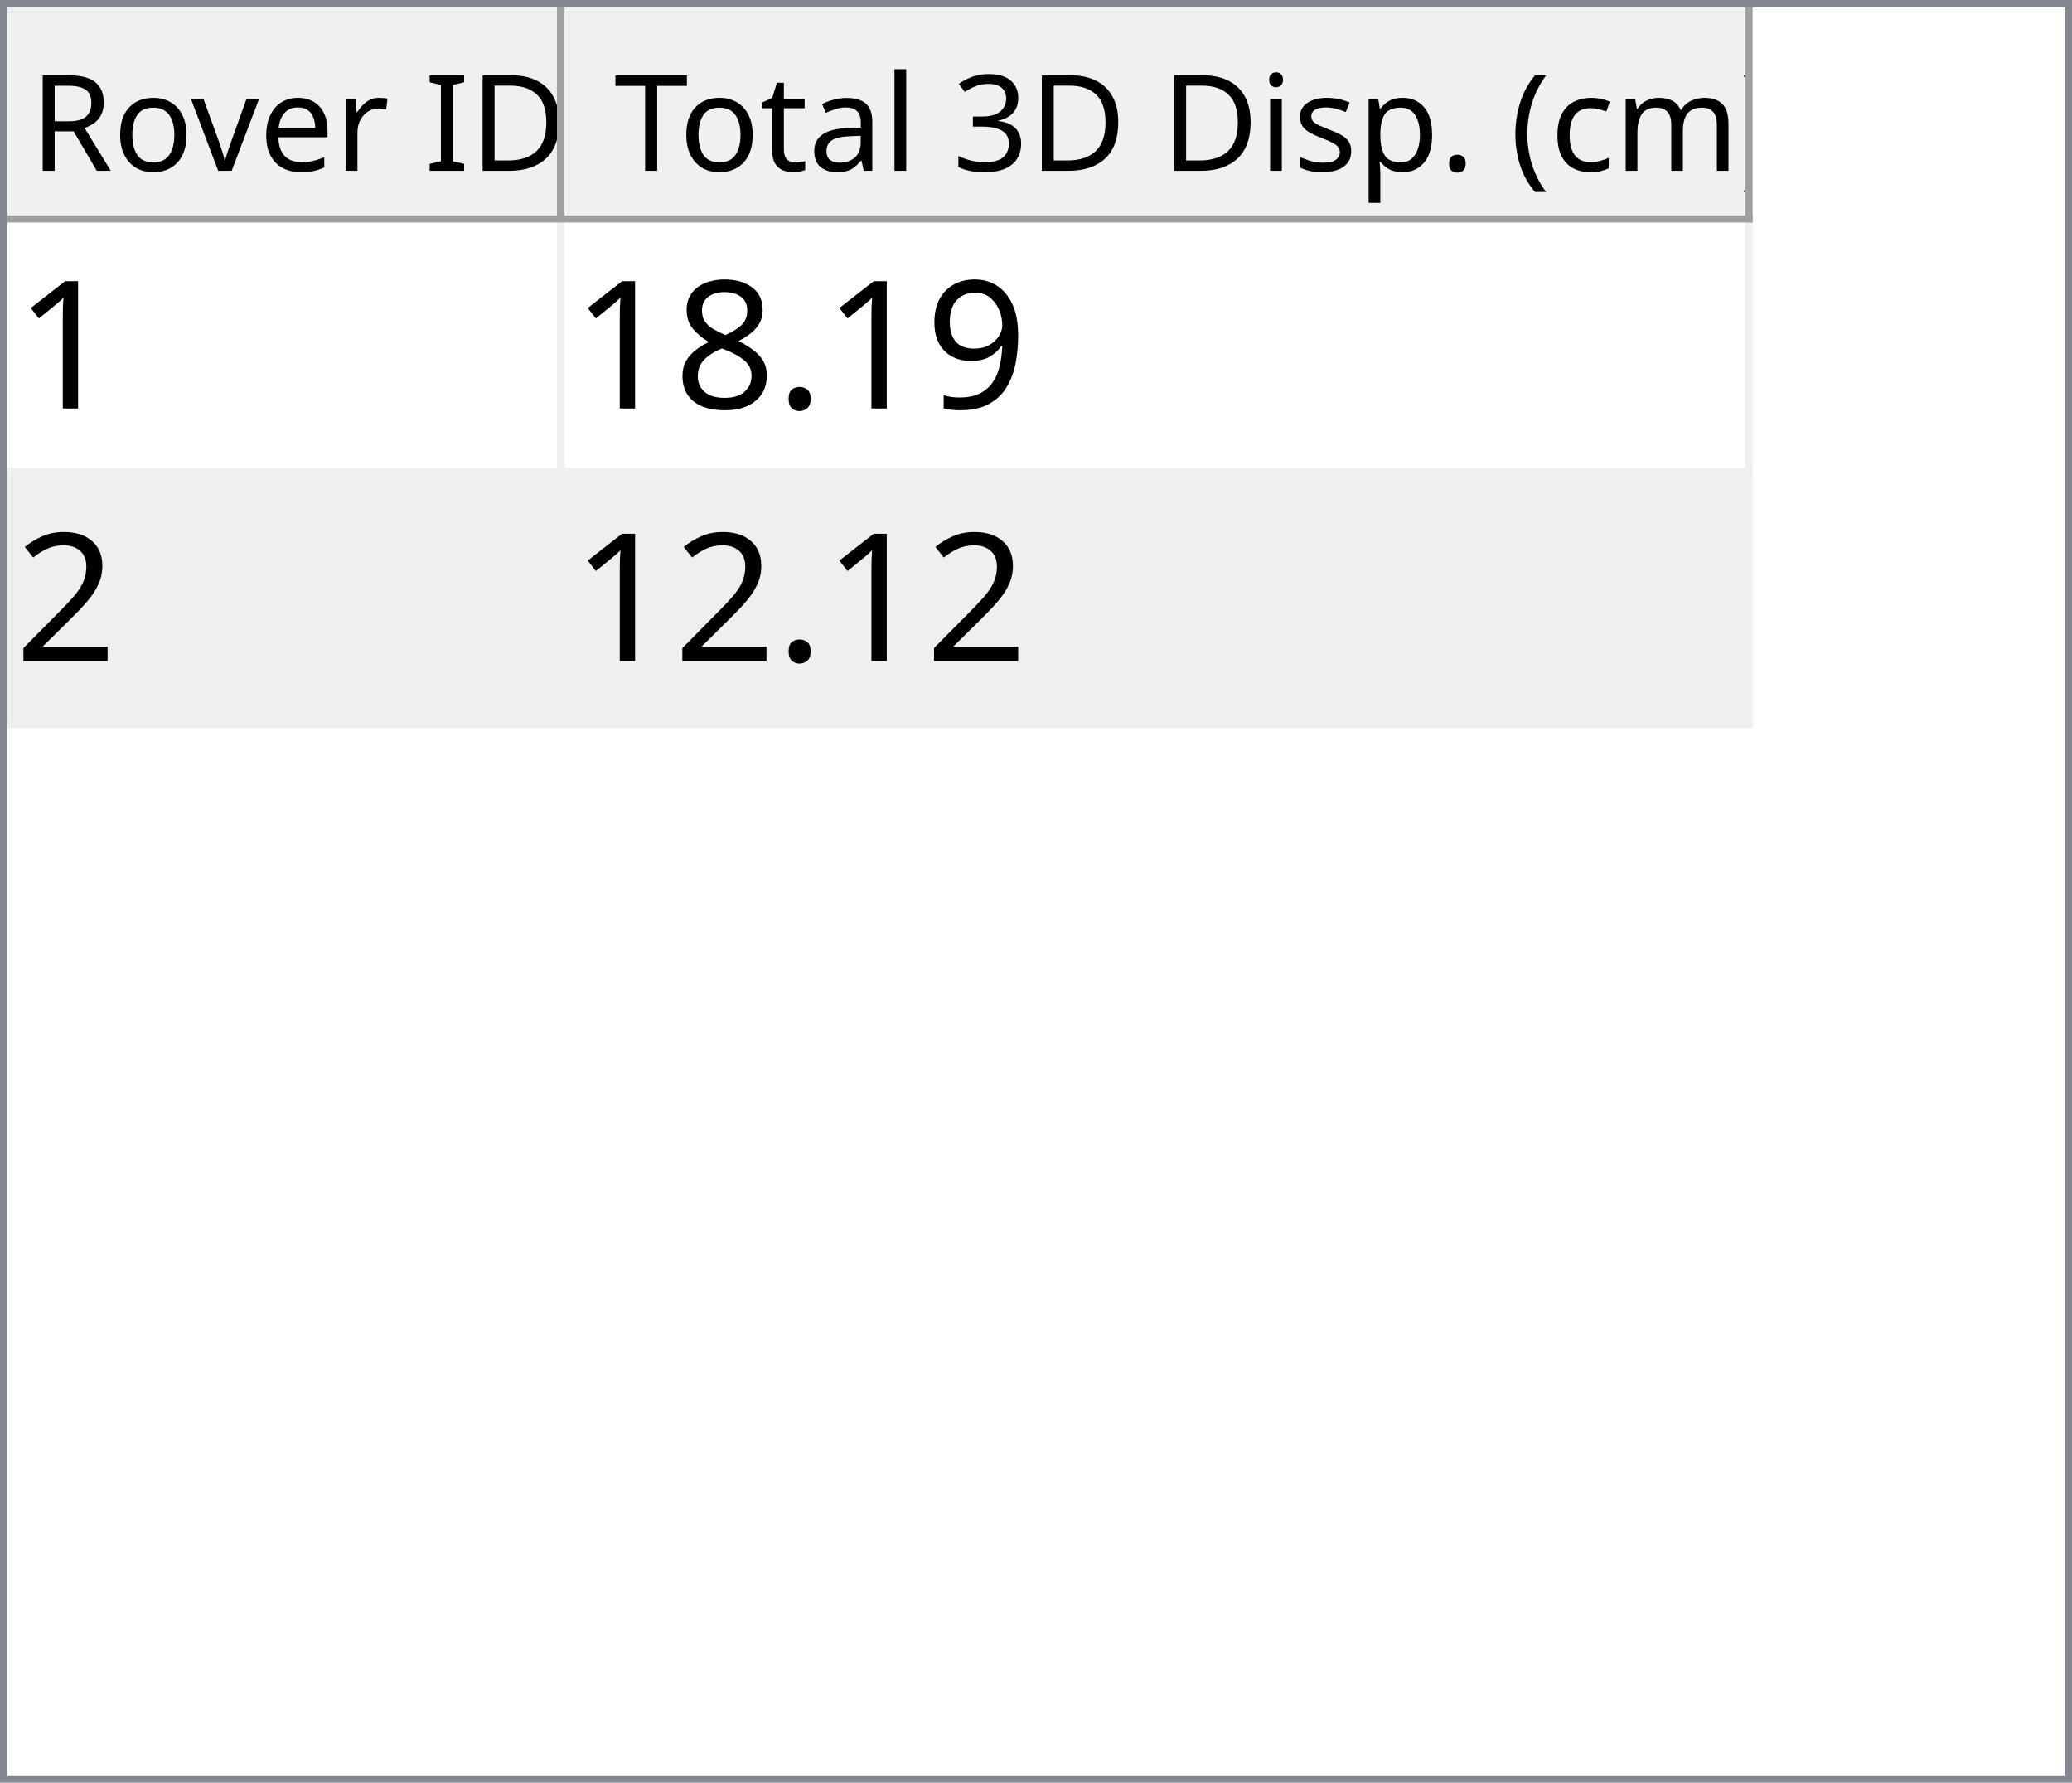
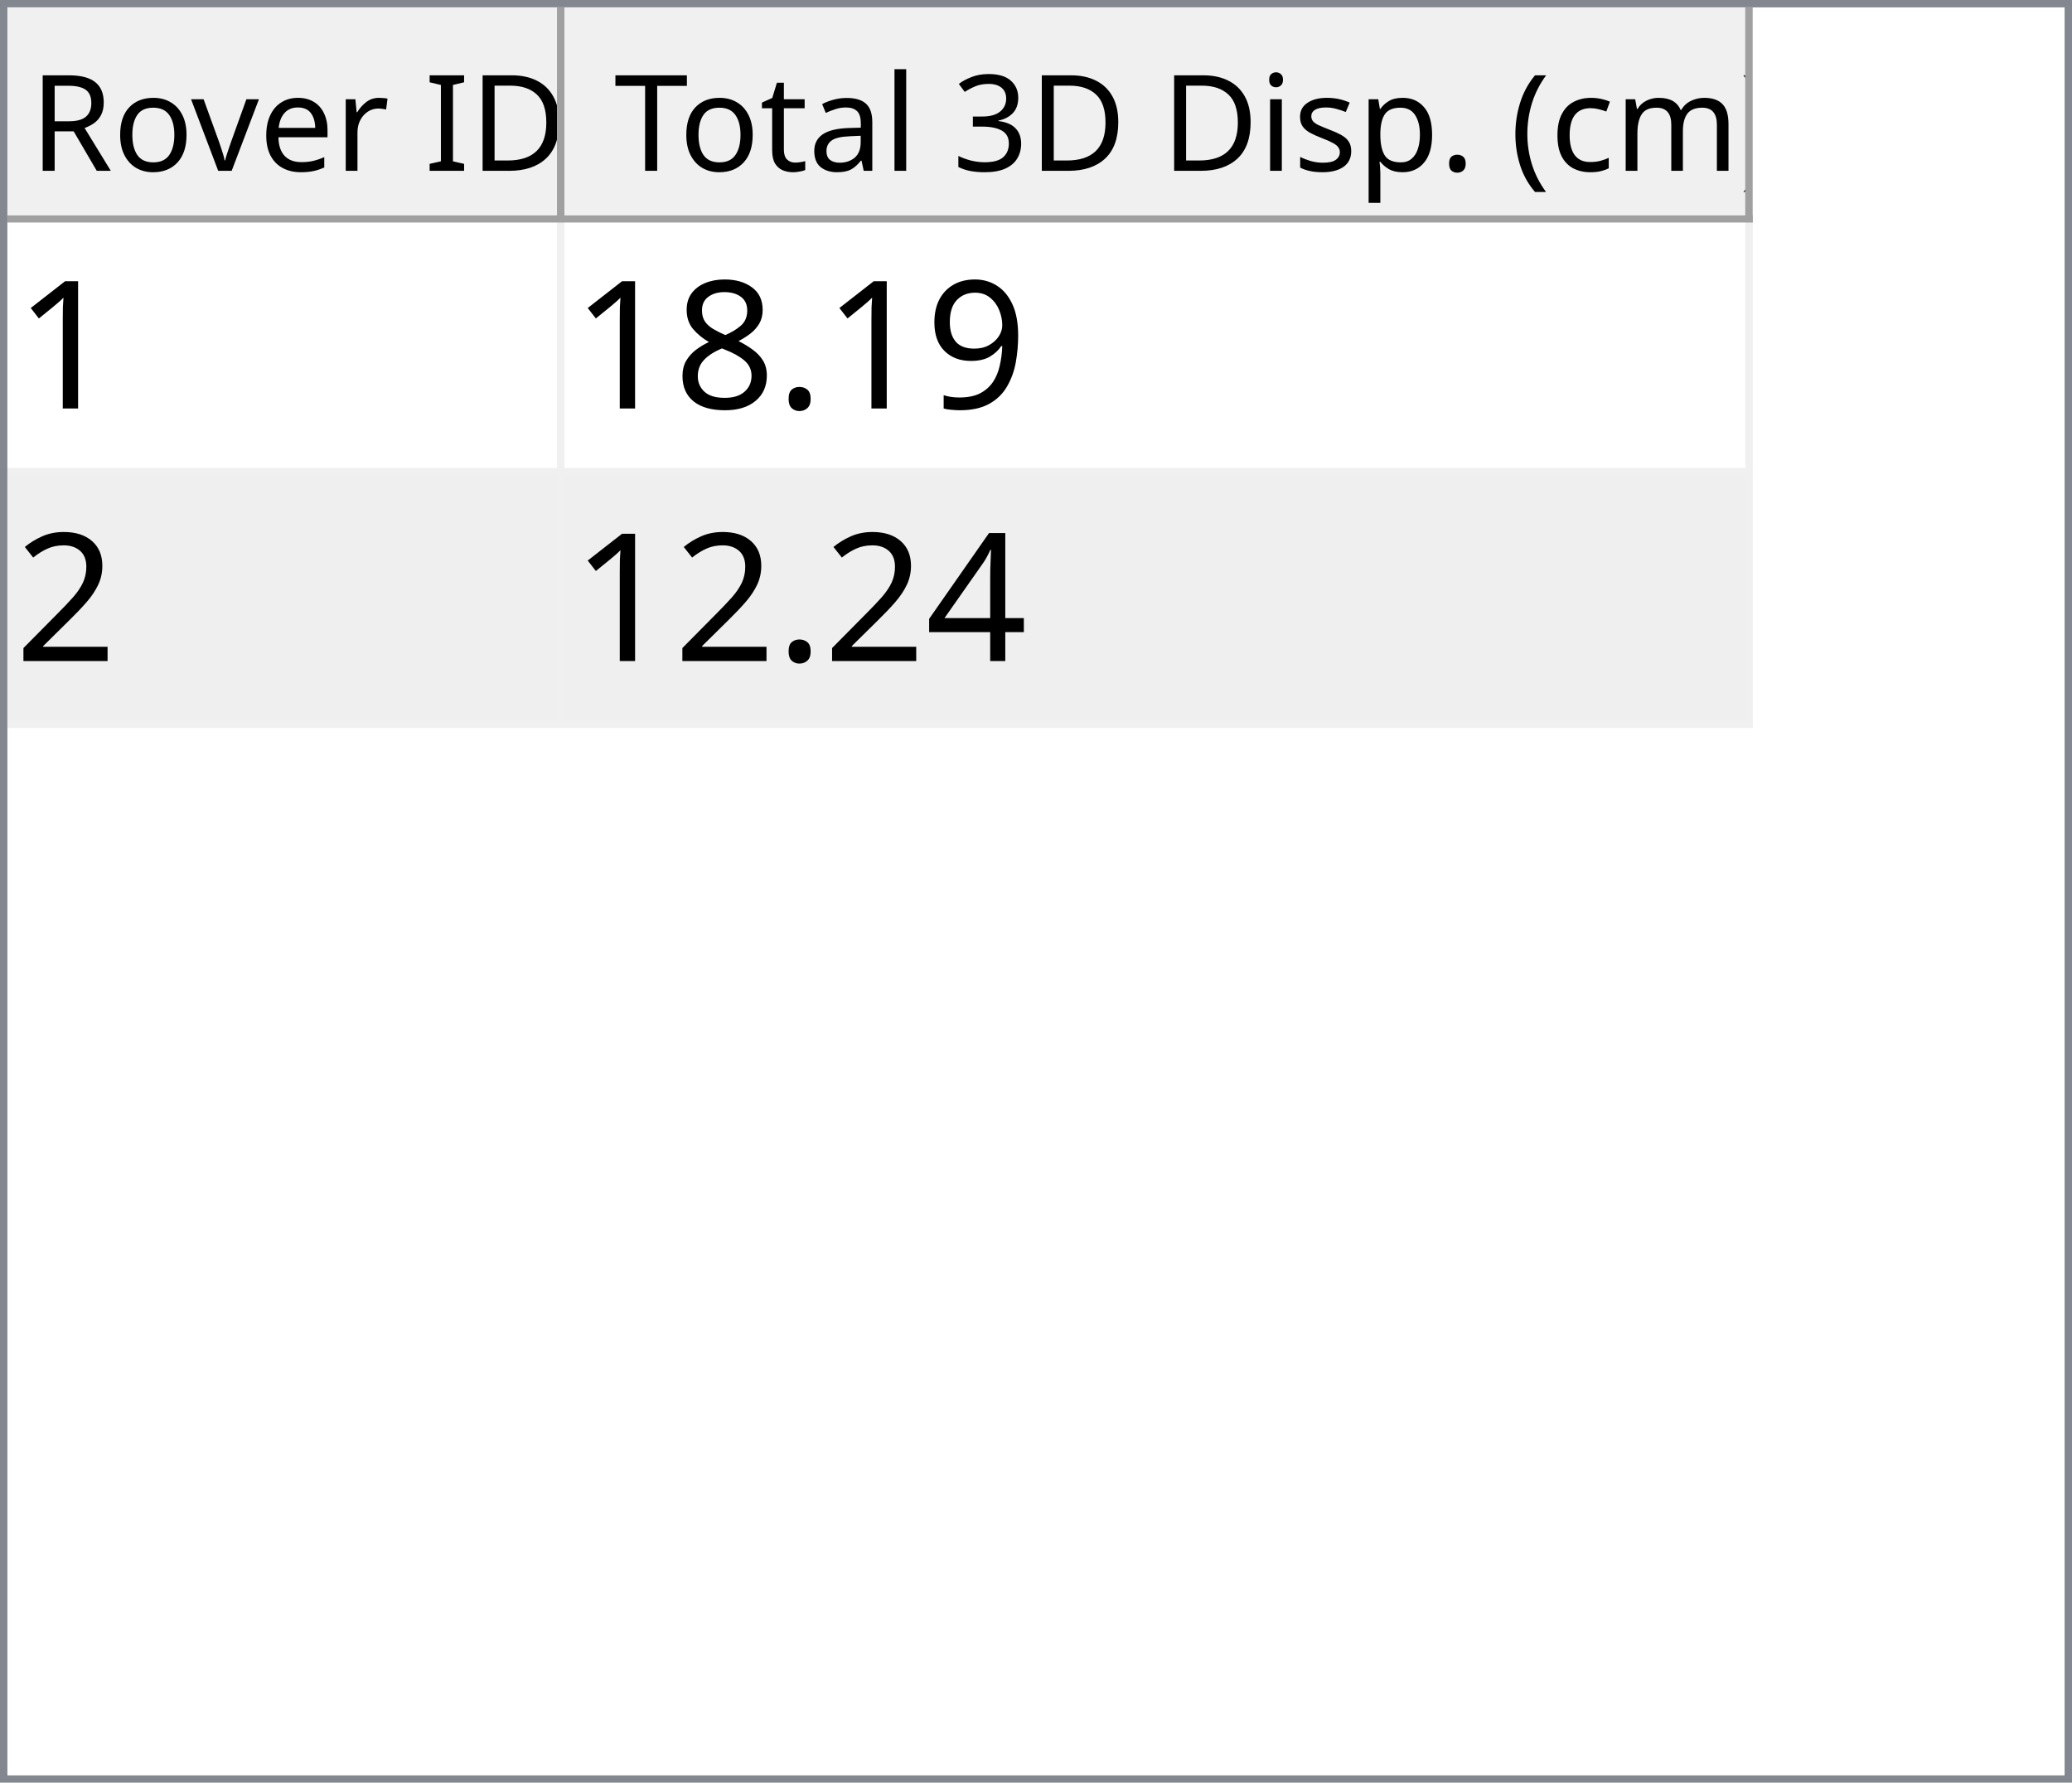
<svg xmlns="http://www.w3.org/2000/svg" style="fill-opacity:1; color-rendering:auto; color-interpolation:auto; text-rendering:auto; stroke:black; stroke-linecap:square; stroke-miterlimit:10; shape-rendering:auto; stroke-opacity:1; fill:black; stroke-dasharray:none; font-weight:normal; stroke-width:1; font-family:'Dialog'; font-style:normal; stroke-linejoin:miter; font-size:12px; stroke-dashoffset:0; image-rendering:auto;" width="279" height="240">
  <defs id="genericDefs" />
  <g>
    <defs id="defs1">
      <clipPath clipPathUnits="userSpaceOnUse" id="clipPath1">
        <path d="M0 0 L279 0 L279 240 L0 240 L0 0 Z" />
      </clipPath>
      <clipPath clipPathUnits="userSpaceOnUse" id="clipPath2">
        <path d="M0 0 L0 240 L279 240 L279 0 Z" />
      </clipPath>
      <clipPath clipPathUnits="userSpaceOnUse" id="clipPath3">
        <path d="M0 0 L0 29 L277 29 L277 0 Z" />
      </clipPath>
      <clipPath clipPathUnits="userSpaceOnUse" id="clipPath4">
        <path d="M0 0 L0 29 L75 29 L75 0 Z" />
      </clipPath>
      <clipPath clipPathUnits="userSpaceOnUse" id="clipPath5">
        <path d="M1 1 L1 28 L74 28 L74 1 Z" />
      </clipPath>
      <clipPath clipPathUnits="userSpaceOnUse" id="clipPath6">
        <path d="M0 0 L0 27 L73 27 L73 0 Z" />
      </clipPath>
      <clipPath clipPathUnits="userSpaceOnUse" id="clipPath7">
        <path d="M-0.5 -0.5 L-0.5 28.5 L74.5 28.5 L74.5 -0.5 Z" />
      </clipPath>
      <clipPath clipPathUnits="userSpaceOnUse" id="clipPath8">
        <path d="M0 0 L0 29 L160 29 L160 0 Z" />
      </clipPath>
      <clipPath clipPathUnits="userSpaceOnUse" id="clipPath9">
        <path d="M1 1 L1 28 L159 28 L159 1 Z" />
      </clipPath>
      <clipPath clipPathUnits="userSpaceOnUse" id="clipPath10">
        <path d="M0 0 L0 27 L158 27 L158 0 Z" />
      </clipPath>
      <clipPath clipPathUnits="userSpaceOnUse" id="clipPath11">
        <path d="M-0.5 -0.5 L-0.5 28.5 L159.5 28.5 L159.5 -0.5 Z" />
      </clipPath>
      <clipPath clipPathUnits="userSpaceOnUse" id="clipPath12">
        <path d="M0 0 L0 209 L277 209 L277 0 Z" />
      </clipPath>
      <clipPath clipPathUnits="userSpaceOnUse" id="clipPath13">
        <path d="M0 0 L0 68 L235 68 L235 0 Z" />
      </clipPath>
      <clipPath clipPathUnits="userSpaceOnUse" id="clipPath14">
        <path d="M-0.5 -0.5 L-0.5 67.5 L234.5 67.5 L234.5 -0.5 Z" />
      </clipPath>
      <clipPath clipPathUnits="userSpaceOnUse" id="clipPath15">
        <path d="M0 0 L0 33 L74 33 L74 0 Z" />
      </clipPath>
      <clipPath clipPathUnits="userSpaceOnUse" id="clipPath16">
        <path d="M0 0 L0 33 L159 33 L159 0 Z" />
      </clipPath>
      <font horiz-adv-x="64.551" id="font1">
        <font-face ascent="107.91" descent="25.098" units-per-em="100" style="font-style:normal; font-family:Segoe UI; font-weight:normal;" />
        <missing-glyph horiz-adv-x="64.551" d="M8.109 0 L8.109 68.266 L56.453 68.266 L56.453 0 L8.109 0 ZM15.328 7.234 L49.219 7.234 L49.219 61.031 L15.328 61.031 L15.328 7.234 Z" />
        <glyph unicode="D" horiz-adv-x="70.117" d="M9.188 0 L9.188 70.016 L28.516 70.016 Q65.531 70.016 65.531 35.891 Q65.531 19.672 55.25 9.836 Q44.969 0 27.734 0 L9.188 0 ZM17.391 62.594 L17.391 7.422 L27.828 7.422 Q41.609 7.422 49.273 14.797 Q56.938 22.172 56.938 35.688 Q56.938 62.594 28.328 62.594 L17.391 62.594 Z" />
        <glyph unicode="I" horiz-adv-x="26.611" d="M17.391 0 L9.188 0 L9.188 70.016 L17.391 70.016 L17.391 0 Z" />
        <glyph unicode=" " horiz-adv-x="27.393" d="" />
        <glyph unicode="r" horiz-adv-x="34.766" d="M34.188 41.891 Q32.078 43.5 28.125 43.5 Q23 43.5 19.555 38.672 Q16.109 33.844 16.109 25.484 L16.109 0 L8.109 0 L8.109 50 L16.109 50 L16.109 39.703 L16.312 39.703 Q18.016 44.969 21.531 47.922 Q25.047 50.875 29.391 50.875 Q32.516 50.875 34.188 50.203 L34.188 41.891 Z" />
        <glyph unicode="e" horiz-adv-x="52.295" d="M48.297 23 L12.984 23 Q13.188 14.656 17.484 10.109 Q21.781 5.562 29.297 5.562 Q37.75 5.562 44.828 11.141 L44.828 3.609 Q38.234 -1.172 27.391 -1.172 Q16.797 -1.172 10.742 5.641 Q4.688 12.453 4.688 24.812 Q4.688 36.469 11.305 43.82 Q17.922 51.172 27.734 51.172 Q37.547 51.172 42.922 44.828 Q48.297 38.484 48.297 27.203 L48.297 23 ZM40.094 29.781 Q40.047 36.719 36.75 40.578 Q33.453 44.438 27.594 44.438 Q21.922 44.438 17.969 40.383 Q14.016 36.328 13.094 29.781 L40.094 29.781 Z" />
        <glyph unicode="v" horiz-adv-x="47.9" d="M47.406 50 L27.484 0 L19.625 0 L0.688 50 L9.469 50 L22.172 13.672 Q23.578 9.672 23.922 6.688 L24.125 6.688 Q24.609 10.453 25.688 13.484 L38.969 50 L47.406 50 Z" />
        <glyph unicode="o" horiz-adv-x="58.594" d="M29 -1.172 Q17.922 -1.172 11.305 5.836 Q4.688 12.844 4.688 24.422 Q4.688 37.016 11.57 44.094 Q18.453 51.172 30.172 51.172 Q41.359 51.172 47.633 44.289 Q53.906 37.406 53.906 25.203 Q53.906 13.234 47.141 6.031 Q40.375 -1.172 29 -1.172 ZM29.594 44.438 Q21.875 44.438 17.383 39.188 Q12.891 33.938 12.891 24.703 Q12.891 15.828 17.43 10.695 Q21.969 5.562 29.594 5.562 Q37.359 5.562 41.531 10.594 Q45.703 15.625 45.703 24.906 Q45.703 34.281 41.531 39.359 Q37.359 44.438 29.594 44.438 Z" />
        <glyph unicode="R" horiz-adv-x="59.814" d="M59.375 0 L49.609 0 L37.891 19.625 Q36.281 22.359 34.766 24.289 Q33.25 26.219 31.664 27.438 Q30.078 28.656 28.25 29.219 Q26.422 29.781 24.125 29.781 L17.391 29.781 L17.391 0 L9.188 0 L9.188 70.016 L30.078 70.016 Q34.672 70.016 38.555 68.867 Q42.438 67.719 45.289 65.375 Q48.141 63.031 49.758 59.547 Q51.375 56.062 51.375 51.375 Q51.375 47.703 50.273 44.656 Q49.172 41.609 47.148 39.211 Q45.125 36.812 42.266 35.133 Q39.406 33.453 35.844 32.516 L35.844 32.328 Q37.594 31.547 38.891 30.547 Q40.188 29.547 41.359 28.18 Q42.531 26.812 43.68 25.078 Q44.828 23.344 46.234 21.047 L59.375 0 ZM17.391 62.594 L17.391 37.203 L28.516 37.203 Q31.594 37.203 34.203 38.133 Q36.812 39.062 38.719 40.797 Q40.625 42.531 41.703 45.047 Q42.781 47.562 42.781 50.688 Q42.781 56.297 39.141 59.445 Q35.5 62.594 28.609 62.594 L17.391 62.594 Z" />
        <glyph unicode=")" horiz-adv-x="30.176" d="M8.297 -15.922 L1.172 -15.922 Q16.406 2.344 16.406 26.812 Q16.406 51.469 1.078 70.016 L8.297 70.016 Q23.531 52.156 23.531 26.703 Q23.531 1.375 8.297 -15.922 Z" />
        <glyph unicode="m" horiz-adv-x="86.133" d="M79.109 0 L71.094 0 L71.094 28.719 Q71.094 37.016 68.531 40.727 Q65.969 44.438 59.906 44.438 Q54.781 44.438 51.195 39.75 Q47.609 35.062 47.609 28.516 L47.609 0 L39.594 0 L39.594 29.688 Q39.594 44.438 28.219 44.438 Q22.953 44.438 19.531 40.016 Q16.109 35.594 16.109 28.516 L16.109 0 L8.109 0 L8.109 50 L16.109 50 L16.109 42.094 L16.312 42.094 Q21.625 51.172 31.844 51.172 Q36.969 51.172 40.773 48.312 Q44.578 45.453 46 40.828 Q51.562 51.172 62.594 51.172 Q79.109 51.172 79.109 30.812 L79.109 0 Z" />
        <glyph unicode="c" horiz-adv-x="46.191" d="M42.188 2.297 Q36.422 -1.172 28.516 -1.172 Q17.828 -1.172 11.258 5.789 Q4.688 12.75 4.688 23.828 Q4.688 36.188 11.766 43.68 Q18.844 51.172 30.672 51.172 Q37.25 51.172 42.281 48.734 L42.281 40.531 Q36.719 44.438 30.375 44.438 Q22.703 44.438 17.797 38.945 Q12.891 33.453 12.891 24.516 Q12.891 15.719 17.508 10.641 Q22.125 5.562 29.891 5.562 Q36.422 5.562 42.188 9.906 L42.188 2.297 Z" />
        <glyph unicode="(" horiz-adv-x="30.176" d="M29.109 -15.922 L21.969 -15.922 Q6.844 1.375 6.844 26.703 Q6.844 52.156 21.969 70.016 L29.203 70.016 Q13.875 51.469 13.875 26.812 Q13.875 2.344 29.109 -15.922 Z" />
        <glyph unicode="." horiz-adv-x="21.68" d="M10.891 -1.078 Q8.641 -1.078 7.055 0.539 Q5.469 2.156 5.469 4.391 Q5.469 6.641 7.055 8.273 Q8.641 9.906 10.891 9.906 Q13.188 9.906 14.797 8.273 Q16.406 6.641 16.406 4.391 Q16.406 2.156 14.797 0.539 Q13.188 -1.078 10.891 -1.078 Z" />
        <glyph unicode="p" horiz-adv-x="58.789" d="M16.312 7.234 L16.109 7.234 L16.109 -23 L8.109 -23 L8.109 50 L16.109 50 L16.109 41.219 L16.312 41.219 Q22.219 51.172 33.594 51.172 Q43.266 51.172 48.688 44.461 Q54.109 37.75 54.109 26.469 Q54.109 13.922 48 6.375 Q41.891 -1.172 31.297 -1.172 Q21.578 -1.172 16.312 7.234 ZM16.109 27.391 L16.109 20.406 Q16.109 14.203 20.141 9.883 Q24.172 5.562 30.375 5.562 Q37.641 5.562 41.773 11.133 Q45.906 16.703 45.906 26.609 Q45.906 34.969 42.047 39.703 Q38.188 44.438 31.594 44.438 Q24.609 44.438 20.359 39.578 Q16.109 34.719 16.109 27.391 Z" />
        <glyph unicode="s" horiz-adv-x="42.432" d="M5.078 1.812 L5.078 10.406 Q11.625 5.562 19.484 5.562 Q30.031 5.562 30.031 12.594 Q30.031 14.594 29.125 15.992 Q28.219 17.391 26.68 18.461 Q25.141 19.531 23.07 20.383 Q21 21.234 18.609 22.172 Q15.281 23.484 12.766 24.828 Q10.25 26.172 8.57 27.859 Q6.891 29.547 6.031 31.695 Q5.172 33.844 5.172 36.719 Q5.172 40.234 6.789 42.945 Q8.406 45.656 11.086 47.484 Q13.766 49.312 17.211 50.242 Q20.656 51.172 24.312 51.172 Q30.812 51.172 35.938 48.922 L35.938 40.828 Q30.422 44.438 23.25 44.438 Q21 44.438 19.195 43.922 Q17.391 43.406 16.094 42.477 Q14.797 41.547 14.086 40.258 Q13.375 38.969 13.375 37.406 Q13.375 35.453 14.086 34.133 Q14.797 32.812 16.164 31.789 Q17.531 30.766 19.484 29.938 Q21.438 29.109 23.922 28.125 Q27.25 26.859 29.883 25.516 Q32.516 24.172 34.375 22.484 Q36.234 20.797 37.234 18.602 Q38.234 16.406 38.234 13.375 Q38.234 9.672 36.602 6.938 Q34.969 4.203 32.234 2.398 Q29.5 0.594 25.93 -0.289 Q22.359 -1.172 18.453 -1.172 Q10.75 -1.172 5.078 1.812 Z" />
        <glyph unicode="i" horiz-adv-x="24.219" d="M12.203 62.703 Q10.062 62.703 8.547 64.164 Q7.031 65.625 7.031 67.875 Q7.031 70.125 8.547 71.609 Q10.062 73.094 12.203 73.094 Q14.406 73.094 15.945 71.609 Q17.484 70.125 17.484 67.875 Q17.484 65.719 15.945 64.211 Q14.406 62.703 12.203 62.703 ZM16.109 0 L8.109 0 L8.109 50 L16.109 50 L16.109 0 Z" />
        <glyph unicode="3" horiz-adv-x="53.906" d="M46.531 19.828 Q46.531 15.094 44.75 11.211 Q42.969 7.328 39.719 4.57 Q36.469 1.812 31.93 0.297 Q27.391 -1.219 21.922 -1.219 Q11.922 -1.219 6 2.594 L6 11.188 Q13.094 5.609 22.219 5.609 Q25.875 5.609 28.828 6.539 Q31.781 7.469 33.906 9.227 Q36.031 10.984 37.18 13.477 Q38.328 15.969 38.328 19.094 Q38.328 32.812 18.797 32.812 L12.984 32.812 L12.984 39.594 L18.5 39.594 Q35.797 39.594 35.797 52.484 Q35.797 64.406 22.609 64.406 Q15.188 64.406 8.688 59.422 L8.688 67.188 Q15.375 71.188 24.609 71.188 Q29 71.188 32.57 69.969 Q36.141 68.75 38.68 66.555 Q41.219 64.359 42.609 61.281 Q44 58.203 44 54.5 Q44 40.672 30.031 36.719 L30.031 36.531 Q33.594 36.141 36.625 34.797 Q39.656 33.453 41.852 31.305 Q44.047 29.156 45.289 26.25 Q46.531 23.344 46.531 19.828 Z" />
        <glyph unicode="l" horiz-adv-x="24.219" d="M16.109 0 L8.109 0 L8.109 74.031 L16.109 74.031 L16.109 0 Z" />
        <glyph unicode="a" horiz-adv-x="50.879" d="M43.891 0 L35.891 0 L35.891 7.812 L35.688 7.812 Q30.469 -1.172 20.312 -1.172 Q12.844 -1.172 8.617 2.781 Q4.391 6.734 4.391 13.281 Q4.391 27.297 20.906 29.594 L35.891 31.688 Q35.891 44.438 25.594 44.438 Q16.547 44.438 9.281 38.281 L9.281 46.484 Q16.656 51.172 26.266 51.172 Q43.891 51.172 43.891 32.516 L43.891 0 ZM35.891 25.297 L23.828 23.641 Q18.266 22.859 15.43 20.875 Q12.594 18.891 12.594 13.875 Q12.594 10.203 15.211 7.883 Q17.828 5.562 22.172 5.562 Q28.125 5.562 32.008 9.742 Q35.891 13.922 35.891 20.312 L35.891 25.297 Z" />
        <glyph unicode="t" horiz-adv-x="33.887" d="M31.297 0.484 Q28.469 -1.078 23.828 -1.078 Q10.688 -1.078 10.688 13.578 L10.688 43.172 L2.094 43.172 L2.094 50 L10.688 50 L10.688 62.203 L18.703 64.797 L18.703 50 L31.297 50 L31.297 43.172 L18.703 43.172 L18.703 14.984 Q18.703 9.969 20.414 7.82 Q22.125 5.672 26.078 5.672 Q29.109 5.672 31.297 7.328 L31.297 0.484 Z" />
        <glyph unicode="T" horiz-adv-x="52.393" d="M50.594 62.594 L30.375 62.594 L30.375 0 L22.172 0 L22.172 62.594 L2 62.594 L2 70.016 L50.594 70.016 L50.594 62.594 Z" />
      </font>
      <font horiz-adv-x="75.0" id="font2">
        <font-face ascent="100.537" descent="21.973" units-per-em="100" style="font-style:normal; font-family:sans-serif; font-weight:normal;" />
        <missing-glyph horiz-adv-x="75.0" d="M12.5 0 L12.5 62.5 L62.5 62.5 L62.5 0 L12.5 0 ZM14.062 1.562 L60.938 1.562 L60.938 60.938 L14.062 60.938 L14.062 1.562 Z" />
        <glyph unicode="1" horiz-adv-x="55.615" d="M37.25 0 L28.469 0 L28.469 56 Q25.297 52.984 20.141 49.953 Q14.984 46.922 10.891 45.406 L10.891 53.906 Q18.266 57.375 23.781 62.305 Q29.297 67.234 31.594 71.875 L37.25 71.875 L37.25 0 Z" />
        <glyph unicode="9" horiz-adv-x="55.615" d="M5.469 16.547 L13.922 17.328 Q14.984 11.375 18.016 8.688 Q21.047 6 25.781 6 Q29.828 6 32.883 7.859 Q35.938 9.719 37.891 12.82 Q39.844 15.922 41.164 21.195 Q42.484 26.469 42.484 31.938 Q42.484 32.516 42.438 33.688 Q39.797 29.5 35.234 26.883 Q30.672 24.266 25.344 24.266 Q16.453 24.266 10.305 30.711 Q4.156 37.156 4.156 47.703 Q4.156 58.594 10.578 65.234 Q17 71.875 26.656 71.875 Q33.641 71.875 39.43 68.117 Q45.219 64.359 48.219 57.398 Q51.219 50.438 51.219 37.25 Q51.219 23.531 48.242 15.406 Q45.266 7.281 39.383 3.031 Q33.5 -1.219 25.594 -1.219 Q17.188 -1.219 11.867 3.445 Q6.547 8.109 5.469 16.547 ZM41.453 48.141 Q41.453 55.719 37.43 60.156 Q33.406 64.594 27.734 64.594 Q21.875 64.594 17.531 59.812 Q13.188 55.031 13.188 47.406 Q13.188 40.578 17.312 36.305 Q21.438 32.031 27.484 32.031 Q33.594 32.031 37.523 36.305 Q41.453 40.578 41.453 48.141 Z" />
        <glyph unicode="." horiz-adv-x="27.783" d="M9.078 0 L9.078 10.016 L19.094 10.016 L19.094 0 L9.078 0 Z" />
        <glyph unicode="8" horiz-adv-x="55.615" d="M17.672 38.812 Q12.203 40.828 9.57 44.539 Q6.938 48.25 6.938 53.422 Q6.938 61.234 12.555 66.555 Q18.172 71.875 27.484 71.875 Q36.859 71.875 42.578 66.43 Q48.297 60.984 48.297 53.172 Q48.297 48.188 45.68 44.508 Q43.062 40.828 37.75 38.812 Q44.344 36.672 47.781 31.883 Q51.219 27.094 51.219 20.453 Q51.219 11.281 44.727 5.031 Q38.234 -1.219 27.641 -1.219 Q17.047 -1.219 10.547 5.055 Q4.047 11.328 4.047 20.703 Q4.047 27.688 7.594 32.398 Q11.141 37.109 17.672 38.812 ZM15.922 53.719 Q15.922 48.641 19.195 45.414 Q22.469 42.188 27.688 42.188 Q32.766 42.188 36.016 45.383 Q39.266 48.578 39.266 53.219 Q39.266 58.062 35.914 61.359 Q32.562 64.656 27.594 64.656 Q22.562 64.656 19.242 61.43 Q15.922 58.203 15.922 53.719 ZM13.094 20.656 Q13.094 16.891 14.875 13.375 Q16.656 9.859 20.172 7.93 Q23.688 6 27.734 6 Q34.031 6 38.133 10.055 Q42.234 14.109 42.234 20.359 Q42.234 26.703 38.016 30.859 Q33.797 35.016 27.438 35.016 Q21.234 35.016 17.164 30.914 Q13.094 26.812 13.094 20.656 Z" />
        <glyph unicode="2" horiz-adv-x="55.615" d="M50.344 8.453 L50.344 0 L3.031 0 Q2.938 3.172 4.047 6.109 Q5.859 10.938 9.836 15.625 Q13.812 20.312 21.344 26.469 Q33.016 36.031 37.117 41.625 Q41.219 47.219 41.219 52.203 Q41.219 57.422 37.477 61.008 Q33.734 64.594 27.734 64.594 Q21.391 64.594 17.578 60.789 Q13.766 56.984 13.719 50.25 L4.688 51.172 Q5.609 61.281 11.664 66.578 Q17.719 71.875 27.938 71.875 Q38.234 71.875 44.242 66.164 Q50.25 60.453 50.25 52 Q50.25 47.703 48.492 43.555 Q46.734 39.406 42.656 34.812 Q38.578 30.219 29.109 22.219 Q21.188 15.578 18.945 13.211 Q16.703 10.844 15.234 8.453 L50.344 8.453 Z" />
+         <glyph unicode="4" horiz-adv-x="55.615" d="M32.328 0 L32.328 17.141 L1.266 17.141 L1.266 25.203 L33.938 71.578 L41.109 71.578 L41.109 25.203 L50.781 25.203 L50.781 17.141 L41.109 17.141 L41.109 0 L32.328 0 ZM32.328 25.203 L32.328 57.469 L9.906 25.203 L32.328 25.203 Z" />
      </font>
    </defs>
    <g style="fill:white; stroke:white;">
      <rect x="0" y="0" width="279" style="clip-path:url(#clipPath1); stroke:none;" height="240" />
    </g>
    <g style="fill:white; text-rendering:optimizeSpeed; color-rendering:optimizeSpeed; image-rendering:optimizeSpeed; shape-rendering:crispEdges; stroke:white; color-interpolation:sRGB;">
      <rect x="0" width="279" height="240" y="0" style="stroke:none;" />
      <path style="stroke:none;" d="M0 240 L279 240 L279 0 L0 0 Z" />
    </g>
    <g style="fill:rgb(240,240,240); font-size:18px; font-family:'Segoe UI'; stroke:rgb(240,240,240);">
      <rect x="0" y="0" width="279" style="clip-path:url(#clipPath2); stroke:none;" height="240" />
    </g>
    <g style="fill:rgb(130,135,144); font-size:18px; font-family:'Segoe UI'; stroke:rgb(130,135,144);">
      <path d="M0 0 L279 0 L279 240 L0 240 L0 0 ZM1 1 L278 1 L278 239 L1 239 L1 1 Z" style="fill-rule:evenodd; clip-path:url(#clipPath2); stroke:none;" />
    </g>
    <g style="fill:white; font-size:18px; font-family:'Segoe UI'; stroke:white;" transform="translate(1,1)">
      <rect x="0" y="0" width="277" style="clip-path:url(#clipPath3); stroke:none;" height="29" />
    </g>
    <g style="fill:rgb(240,240,240); font-size:18px; font-family:'Segoe UI'; stroke:rgb(240,240,240);" transform="translate(1,1)">
      <rect x="0" y="0" width="75" style="clip-path:url(#clipPath4); stroke:none;" height="29" />
    </g>
    <g style="font-family:'Segoe UI'; font-size:18px;" transform="translate(2,2)">
      <text x="2" xml:space="preserve" y="21" style="clip-path:url(#clipPath6); stroke:none;">Rover ID</text>
    </g>
    <g transform="translate(1.5,1.5)" style="fill:rgb(160,160,160); font-size:18px; font-family:'Segoe UI'; stroke:rgb(160,160,160); stroke-linejoin:bevel;">
      <line x1="74" x2="74" y1="0" style="fill:none; clip-path:url(#clipPath7);" y2="28" />
    </g>
    <g transform="matrix(1,0,0,1,1,1) translate(0.5,0.5)" style="fill:rgb(160,160,160); font-size:18px; font-family:'Segoe UI'; stroke:rgb(160,160,160); stroke-linejoin:bevel;">
      <line x1="0" x2="74" y1="28" style="fill:none; clip-path:url(#clipPath7);" y2="28" />
    </g>
    <g style="fill:rgb(240,240,240); font-size:18px; font-family:'Segoe UI'; stroke:rgb(240,240,240);" transform="translate(76,1)">
      <rect x="0" y="0" width="160" style="clip-path:url(#clipPath8); stroke:none;" height="29" />
    </g>
    <g style="font-family:'Segoe UI'; font-size:18px;" transform="translate(77,2)">
      <text x="1" xml:space="preserve" y="21" style="clip-path:url(#clipPath10); stroke:none;"> Total 3D Disp. (cm)</text>
    </g>
    <g transform="translate(76.5,1.5)" style="fill:rgb(160,160,160); font-size:18px; font-family:'Segoe UI'; stroke:rgb(160,160,160); stroke-linejoin:bevel;">
      <line x1="159" x2="159" y1="0" style="fill:none; clip-path:url(#clipPath11);" y2="28" />
    </g>
    <g transform="matrix(1,0,0,1,76,1) translate(0.5,0.5)" style="fill:rgb(160,160,160); font-size:18px; font-family:'Segoe UI'; stroke:rgb(160,160,160); stroke-linejoin:bevel;">
      <line x1="0" x2="159" y1="28" style="fill:none; clip-path:url(#clipPath11);" y2="28" />
    </g>
    <g style="fill:white; font-size:18px; font-family:'Segoe UI'; stroke:white;" transform="translate(1,30)">
      <rect x="0" y="0" width="277" style="clip-path:url(#clipPath12); stroke:none;" height="209" />
    </g>
    <g style="fill:rgb(240,240,240); font-size:24px; font-family:sans-serif; stroke:rgb(240,240,240);" transform="translate(1,30)">
      <rect x="0" y="0" width="235" style="clip-path:url(#clipPath13); stroke:none;" height="68" />
      <line transform="translate(0.5,0.5)" x1="0" x2="234" y1="33" style="clip-path:url(#clipPath14); fill:none; stroke-linejoin:bevel;" y2="33" />
    </g>
    <g transform="matrix(1,0,0,1,1,30) translate(0.5,0.5)" style="fill:rgb(240,240,240); font-size:24px; font-family:sans-serif; stroke:rgb(240,240,240); stroke-linejoin:bevel;">
      <line x1="0" x2="234" y1="67" style="fill:none; clip-path:url(#clipPath14);" y2="67" />
    </g>
    <g transform="matrix(1,0,0,1,1,30) translate(0.5,0.5)" style="fill:rgb(240,240,240); font-size:24px; font-family:sans-serif; stroke:rgb(240,240,240); stroke-linejoin:bevel;">
      <line x1="74" x2="74" y1="0" style="fill:none; clip-path:url(#clipPath14);" y2="67" />
    </g>
    <g transform="matrix(1,0,0,1,1,30) translate(0.5,0.5)" style="fill:rgb(240,240,240); font-size:24px; font-family:sans-serif; stroke:rgb(240,240,240); stroke-linejoin:bevel;">
      <line x1="234" x2="234" y1="0" style="fill:none; clip-path:url(#clipPath14);" y2="67" />
    </g>
    <g style="fill:white; font-size:24px; font-family:sans-serif; stroke:white;" transform="matrix(1,0,0,1,1,30)">
      <rect x="0" y="0" width="74" style="clip-path:url(#clipPath15); stroke:none;" height="33" />
      <text x="1" y="25" style="fill:black; clip-path:url(#clipPath15); stroke:none;" xml:space="preserve">1</text>
    </g>
    <g style="fill:white; font-size:24px; font-family:sans-serif; stroke:white;" transform="matrix(1,0,0,1,1,30) translate(75,0)">
      <rect x="0" y="0" width="159" style="clip-path:url(#clipPath16); stroke:none;" height="33" />
      <text x="1" y="25" style="fill:black; clip-path:url(#clipPath16); stroke:none;" xml:space="preserve">18.19</text>
    </g>
    <g style="fill:rgb(239,239,239); font-size:24px; font-family:sans-serif; stroke:rgb(239,239,239);" transform="matrix(1,0,0,1,1,30) translate(0,34)">
      <rect x="0" y="0" width="74" style="clip-path:url(#clipPath15); stroke:none;" height="33" />
      <text x="1" y="25" style="fill:black; clip-path:url(#clipPath15); stroke:none;" xml:space="preserve">2</text>
    </g>
    <g style="fill:rgb(239,239,239); font-size:24px; font-family:sans-serif; stroke:rgb(239,239,239);" transform="matrix(1,0,0,1,1,30) translate(75,34)">
      <rect x="0" y="0" width="159" style="clip-path:url(#clipPath16); stroke:none;" height="33" />
-       <text x="1" y="25" style="fill:black; clip-path:url(#clipPath16); stroke:none;" xml:space="preserve">12.12</text>
+       <text x="1" y="25" style="fill:black; clip-path:url(#clipPath16); stroke:none;" xml:space="preserve">12.24</text>
    </g>
  </g>
</svg>
